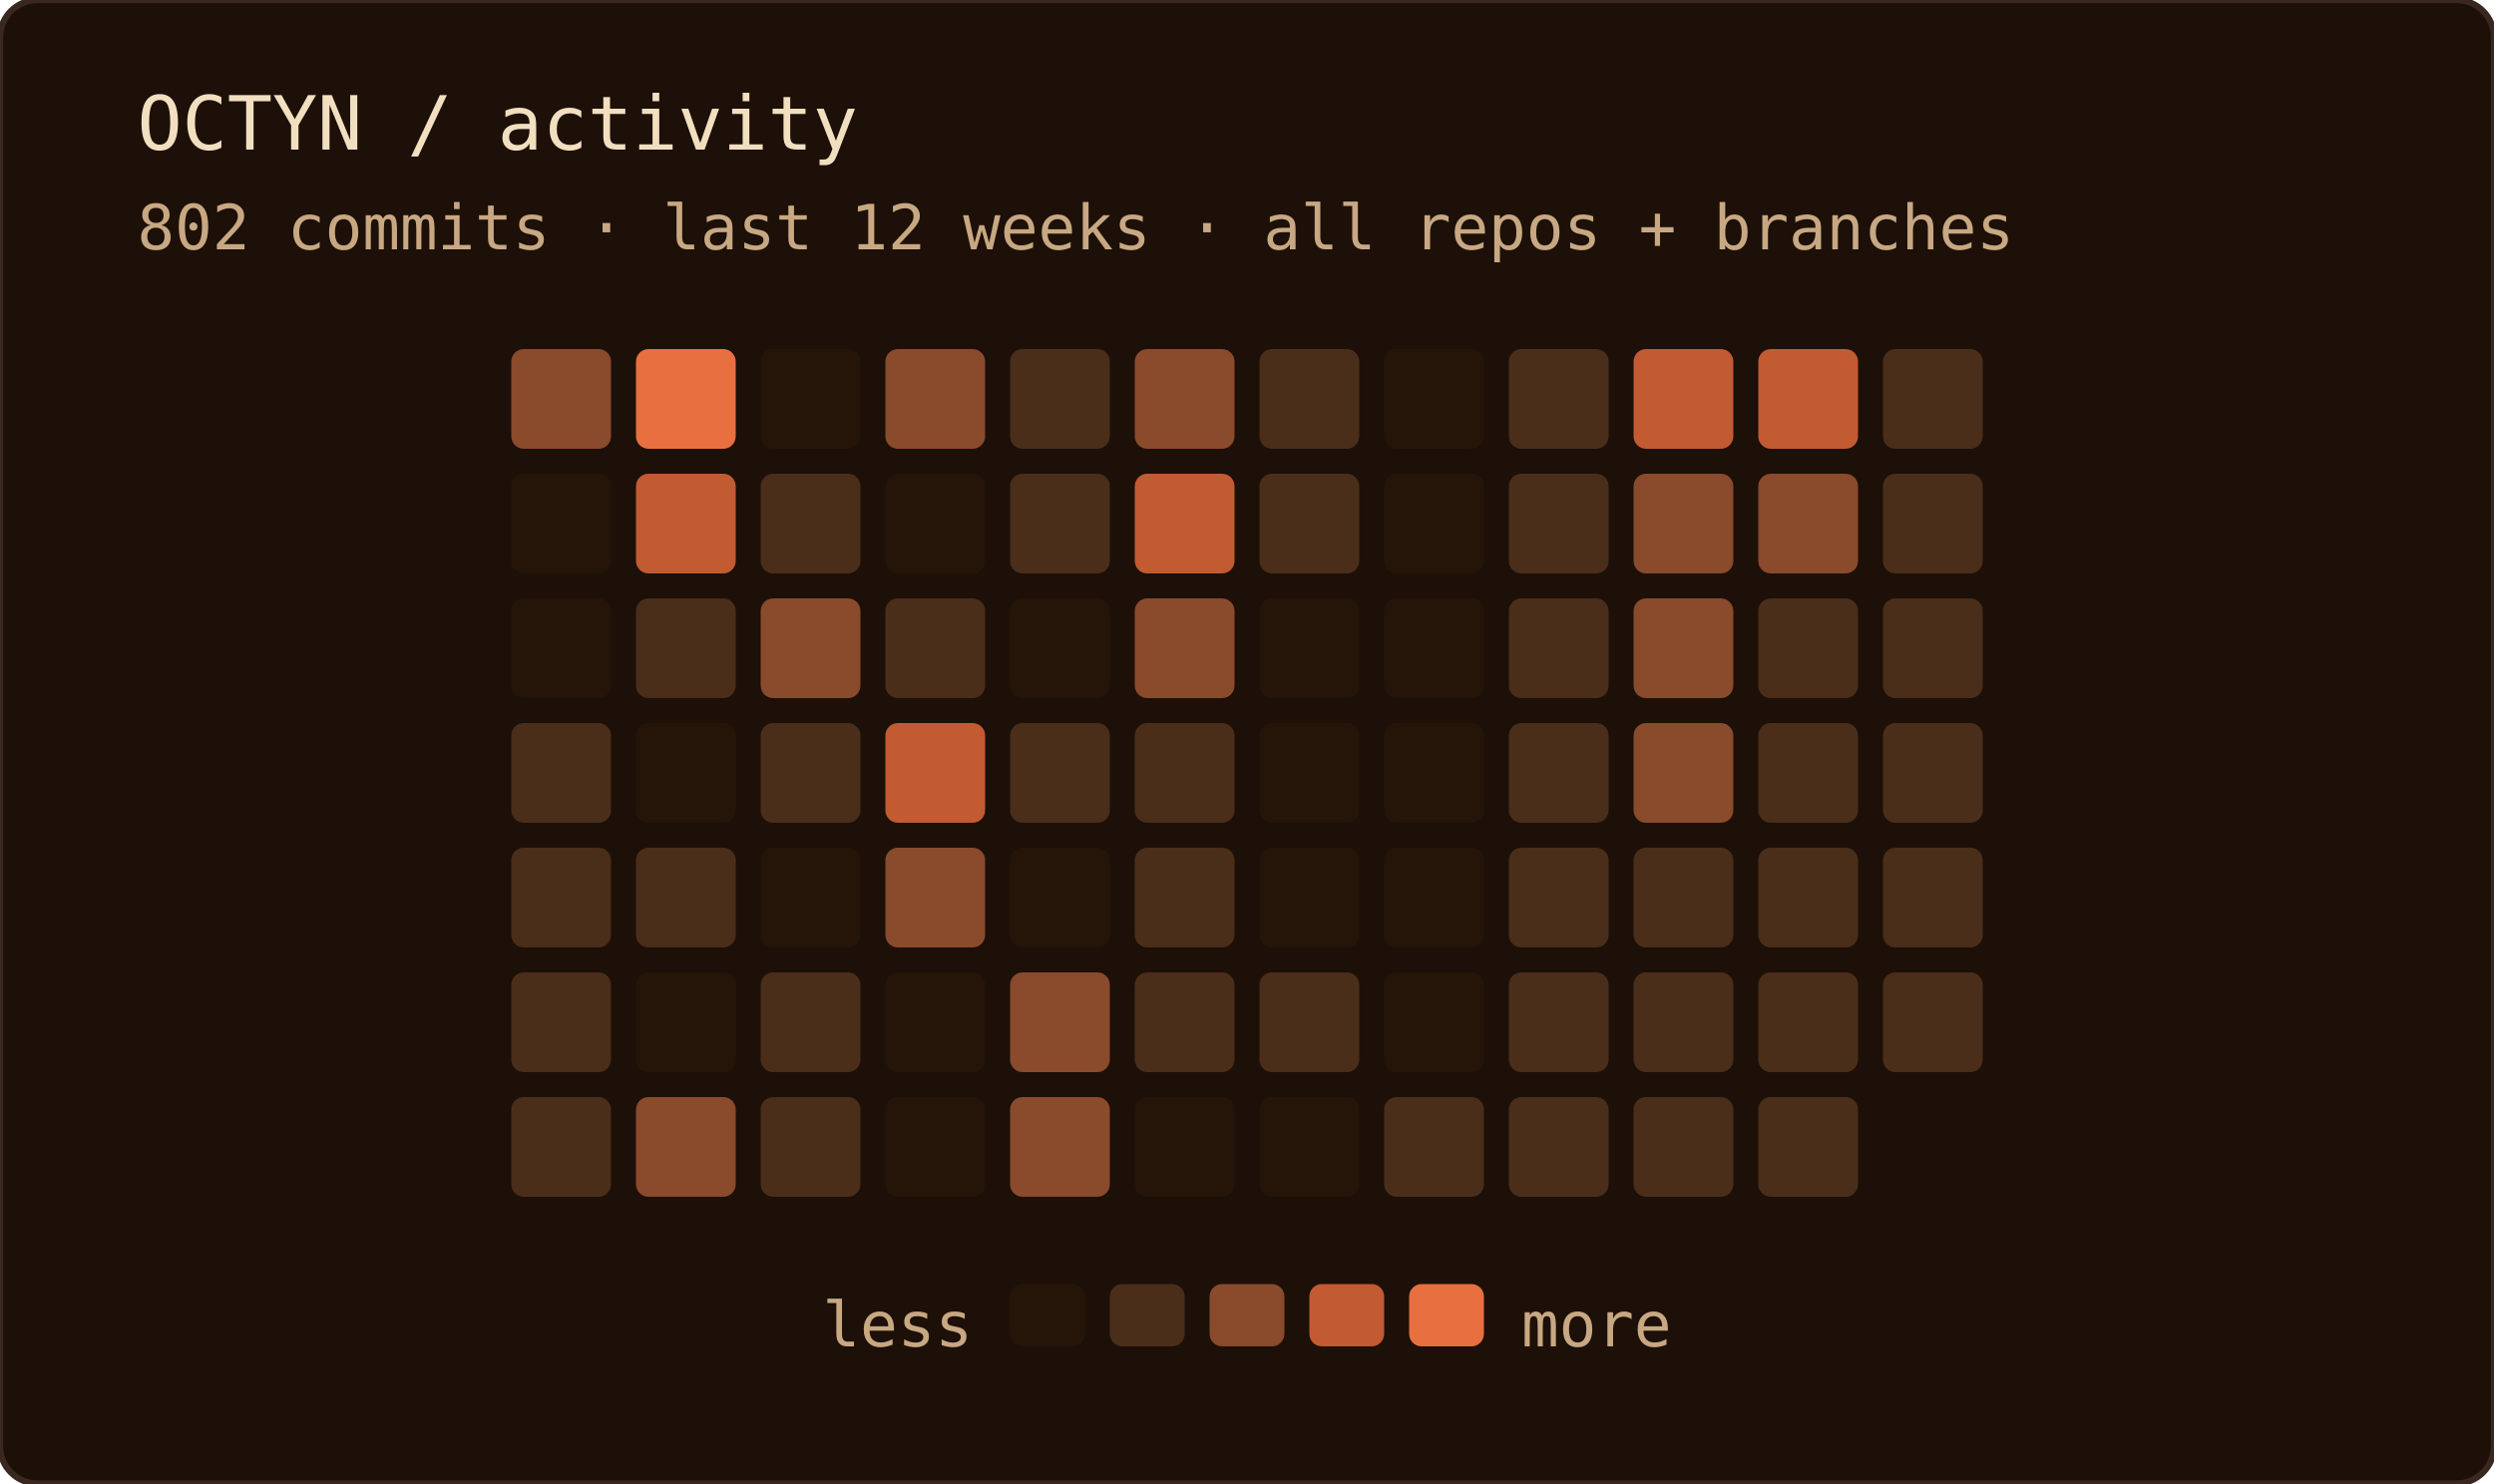
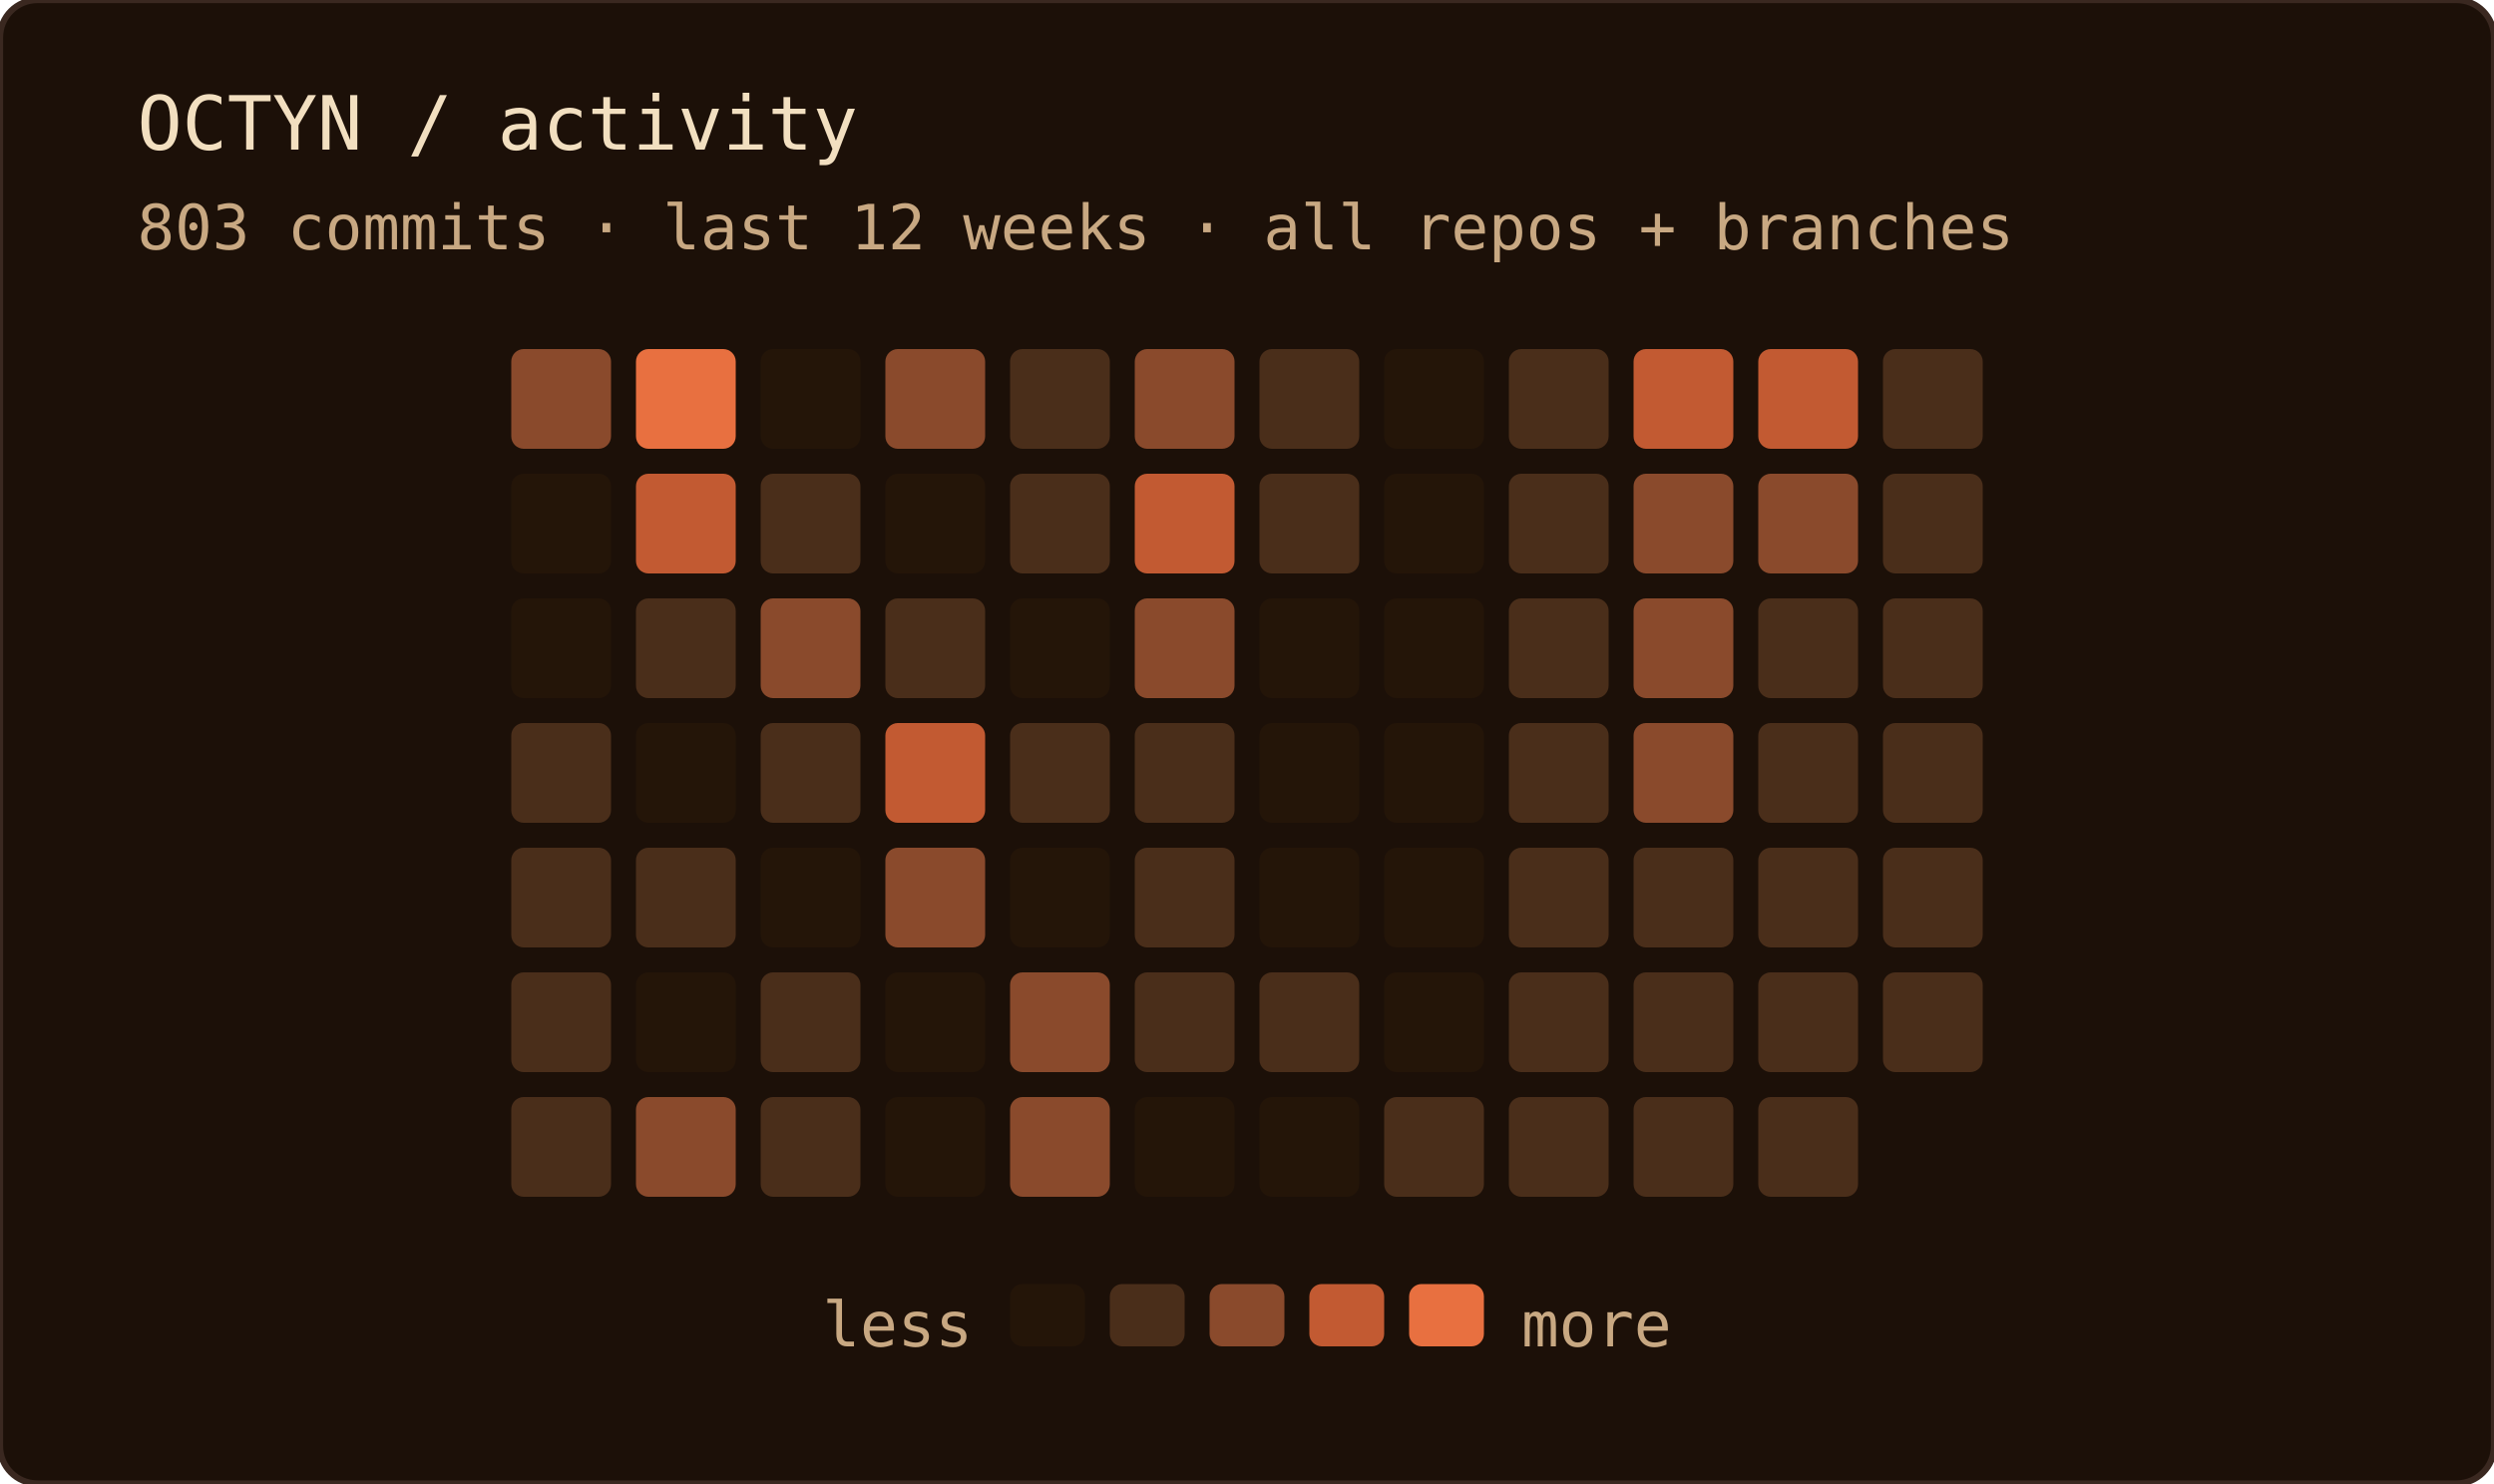
<svg xmlns="http://www.w3.org/2000/svg" width="400" height="238" role="img" aria-label="OCTYN commit activity — last 12 weeks · all repos + branches">
  <rect width="100%" height="100%" rx="6" fill="#1c1008" />
  <rect width="100%" height="100%" rx="6" fill="none" stroke="#3a2820" stroke-width="1" />
  <text x="22" y="24" font-family="'JetBrains Mono', 'Fira Code', ui-monospace, SFMono-Regular, Menlo, monospace" font-size="12" fill="#f2dfc0">OCTYN / activity</text>
-   <text x="22" y="40" font-family="'JetBrains Mono', 'Fira Code', ui-monospace, SFMono-Regular, Menlo, monospace" font-size="10" fill="#c8a882">802 commits · last 12 weeks · all repos + branches</text>
+   <text x="22" y="40" font-family="'JetBrains Mono', 'Fira Code', ui-monospace, SFMono-Regular, Menlo, monospace" font-size="10" fill="#c8a882">803 commits · last 12 weeks · all repos + branches</text>
  <rect x="82" y="56" width="16" height="16" rx="2" fill="#8a4a2c" />
  <rect x="82" y="76" width="16" height="16" rx="2" fill="#241508" />
  <rect x="82" y="96" width="16" height="16" rx="2" fill="#241508" />
  <rect x="82" y="116" width="16" height="16" rx="2" fill="#4a2e1a" />
  <rect x="82" y="136" width="16" height="16" rx="2" fill="#4a2e1a" />
  <rect x="82" y="156" width="16" height="16" rx="2" fill="#4a2e1a" />
  <rect x="82" y="176" width="16" height="16" rx="2" fill="#4a2e1a" />
  <rect x="102" y="56" width="16" height="16" rx="2" fill="#e87040" />
  <rect x="102" y="76" width="16" height="16" rx="2" fill="#c25a32" />
  <rect x="102" y="96" width="16" height="16" rx="2" fill="#4a2e1a" />
  <rect x="102" y="116" width="16" height="16" rx="2" fill="#241508" />
  <rect x="102" y="136" width="16" height="16" rx="2" fill="#4a2e1a" />
  <rect x="102" y="156" width="16" height="16" rx="2" fill="#241508" />
  <rect x="102" y="176" width="16" height="16" rx="2" fill="#8a4a2c" />
  <rect x="122" y="56" width="16" height="16" rx="2" fill="#241508" />
  <rect x="122" y="76" width="16" height="16" rx="2" fill="#4a2e1a" />
  <rect x="122" y="96" width="16" height="16" rx="2" fill="#8a4a2c" />
  <rect x="122" y="116" width="16" height="16" rx="2" fill="#4a2e1a" />
  <rect x="122" y="136" width="16" height="16" rx="2" fill="#241508" />
  <rect x="122" y="156" width="16" height="16" rx="2" fill="#4a2e1a" />
  <rect x="122" y="176" width="16" height="16" rx="2" fill="#4a2e1a" />
  <rect x="142" y="56" width="16" height="16" rx="2" fill="#8a4a2c" />
  <rect x="142" y="76" width="16" height="16" rx="2" fill="#241508" />
  <rect x="142" y="96" width="16" height="16" rx="2" fill="#4a2e1a" />
  <rect x="142" y="116" width="16" height="16" rx="2" fill="#c25a32" />
  <rect x="142" y="136" width="16" height="16" rx="2" fill="#8a4a2c" />
  <rect x="142" y="156" width="16" height="16" rx="2" fill="#241508" />
  <rect x="142" y="176" width="16" height="16" rx="2" fill="#241508" />
  <rect x="162" y="56" width="16" height="16" rx="2" fill="#4a2e1a" />
  <rect x="162" y="76" width="16" height="16" rx="2" fill="#4a2e1a" />
  <rect x="162" y="96" width="16" height="16" rx="2" fill="#241508" />
  <rect x="162" y="116" width="16" height="16" rx="2" fill="#4a2e1a" />
  <rect x="162" y="136" width="16" height="16" rx="2" fill="#241508" />
  <rect x="162" y="156" width="16" height="16" rx="2" fill="#8a4a2c" />
  <rect x="162" y="176" width="16" height="16" rx="2" fill="#8a4a2c" />
  <rect x="182" y="56" width="16" height="16" rx="2" fill="#8a4a2c" />
  <rect x="182" y="76" width="16" height="16" rx="2" fill="#c25a32" />
  <rect x="182" y="96" width="16" height="16" rx="2" fill="#8a4a2c" />
  <rect x="182" y="116" width="16" height="16" rx="2" fill="#4a2e1a" />
  <rect x="182" y="136" width="16" height="16" rx="2" fill="#4a2e1a" />
  <rect x="182" y="156" width="16" height="16" rx="2" fill="#4a2e1a" />
  <rect x="182" y="176" width="16" height="16" rx="2" fill="#241508" />
  <rect x="202" y="56" width="16" height="16" rx="2" fill="#4a2e1a" />
  <rect x="202" y="76" width="16" height="16" rx="2" fill="#4a2e1a" />
  <rect x="202" y="96" width="16" height="16" rx="2" fill="#241508" />
  <rect x="202" y="116" width="16" height="16" rx="2" fill="#241508" />
  <rect x="202" y="136" width="16" height="16" rx="2" fill="#241508" />
  <rect x="202" y="156" width="16" height="16" rx="2" fill="#4a2e1a" />
  <rect x="202" y="176" width="16" height="16" rx="2" fill="#241508" />
  <rect x="222" y="56" width="16" height="16" rx="2" fill="#241508" />
  <rect x="222" y="76" width="16" height="16" rx="2" fill="#241508" />
  <rect x="222" y="96" width="16" height="16" rx="2" fill="#241508" />
  <rect x="222" y="116" width="16" height="16" rx="2" fill="#241508" />
  <rect x="222" y="136" width="16" height="16" rx="2" fill="#241508" />
  <rect x="222" y="156" width="16" height="16" rx="2" fill="#241508" />
  <rect x="222" y="176" width="16" height="16" rx="2" fill="#4a2e1a" />
  <rect x="242" y="56" width="16" height="16" rx="2" fill="#4a2e1a" />
  <rect x="242" y="76" width="16" height="16" rx="2" fill="#4a2e1a" />
  <rect x="242" y="96" width="16" height="16" rx="2" fill="#4a2e1a" />
  <rect x="242" y="116" width="16" height="16" rx="2" fill="#4a2e1a" />
  <rect x="242" y="136" width="16" height="16" rx="2" fill="#4a2e1a" />
  <rect x="242" y="156" width="16" height="16" rx="2" fill="#4a2e1a" />
  <rect x="242" y="176" width="16" height="16" rx="2" fill="#4a2e1a" />
  <rect x="262" y="56" width="16" height="16" rx="2" fill="#c25a32" />
  <rect x="262" y="76" width="16" height="16" rx="2" fill="#8a4a2c" />
  <rect x="262" y="96" width="16" height="16" rx="2" fill="#8a4a2c" />
  <rect x="262" y="116" width="16" height="16" rx="2" fill="#8a4a2c" />
  <rect x="262" y="136" width="16" height="16" rx="2" fill="#4a2e1a" />
  <rect x="262" y="156" width="16" height="16" rx="2" fill="#4a2e1a" />
  <rect x="262" y="176" width="16" height="16" rx="2" fill="#4a2e1a" />
  <rect x="282" y="56" width="16" height="16" rx="2" fill="#c25a32" />
  <rect x="282" y="76" width="16" height="16" rx="2" fill="#8a4a2c" />
  <rect x="282" y="96" width="16" height="16" rx="2" fill="#4a2e1a" />
  <rect x="282" y="116" width="16" height="16" rx="2" fill="#4a2e1a" />
  <rect x="282" y="136" width="16" height="16" rx="2" fill="#4a2e1a" />
  <rect x="282" y="156" width="16" height="16" rx="2" fill="#4a2e1a" />
  <rect x="282" y="176" width="16" height="16" rx="2" fill="#4a2e1a" />
  <rect x="302" y="56" width="16" height="16" rx="2" fill="#4a2e1a" />
  <rect x="302" y="76" width="16" height="16" rx="2" fill="#4a2e1a" />
  <rect x="302" y="96" width="16" height="16" rx="2" fill="#4a2e1a" />
  <rect x="302" y="116" width="16" height="16" rx="2" fill="#4a2e1a" />
  <rect x="302" y="136" width="16" height="16" rx="2" fill="#4a2e1a" />
  <rect x="302" y="156" width="16" height="16" rx="2" fill="#4a2e1a" />
  <text x="156" y="216" text-anchor="end" font-family="'JetBrains Mono', 'Fira Code', ui-monospace, SFMono-Regular, Menlo, monospace" font-size="10" fill="#c8a882">less</text>
  <rect x="162" y="206" width="12" height="10" rx="2" fill="#241508" />
  <rect x="178" y="206" width="12" height="10" rx="2" fill="#4a2e1a" />
  <rect x="194" y="206" width="12" height="10" rx="2" fill="#8a4a2c" />
  <rect x="210" y="206" width="12" height="10" rx="2" fill="#c25a32" />
  <rect x="226" y="206" width="12" height="10" rx="2" fill="#e87040" />
  <text x="244" y="216" font-family="'JetBrains Mono', 'Fira Code', ui-monospace, SFMono-Regular, Menlo, monospace" font-size="10" fill="#c8a882">more</text>
</svg>
